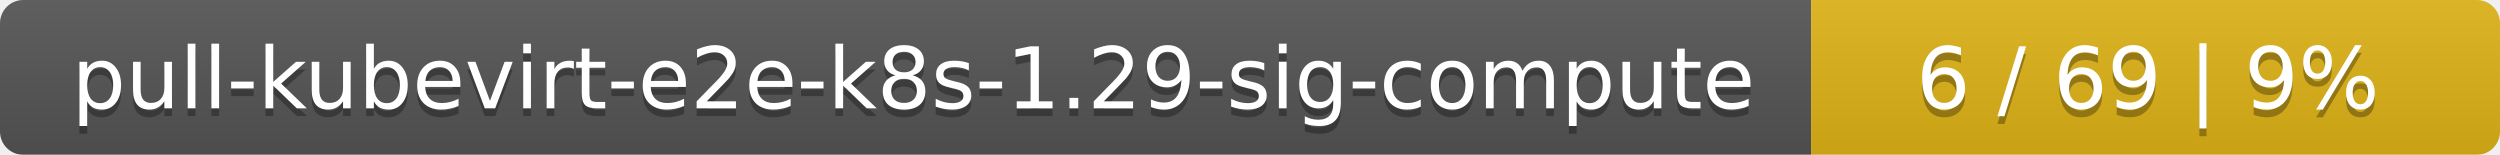
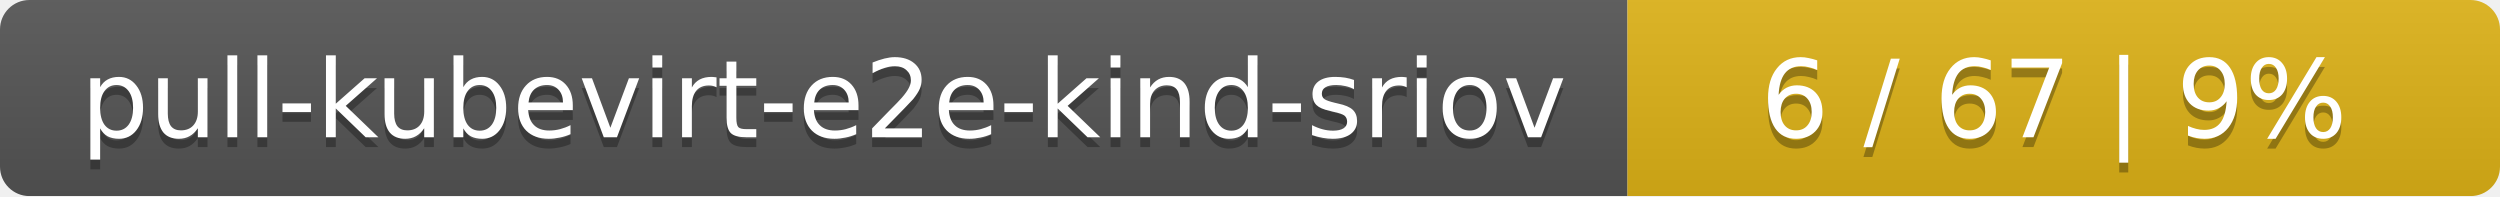
- <svg xmlns="http://www.w3.org/2000/svg" width="323" height="20">
+ <svg xmlns="http://www.w3.org/2000/svg" width="255" height="20">
  <linearGradient id="smooth" x2="0" y2="100%">
    <stop offset="0" stop-color="#bbb" stop-opacity=".1" />
    <stop offset="1" stop-opacity=".1" />
  </linearGradient>
  <mask id="round">
-     <rect width="323" height="20" rx="3" fill="#fff" />
+     <rect width="255" height="20" rx="3" fill="#fff" />
  </mask>
  <g mask="url(#round)">
-     <rect width="234" height="20" fill="#555" />
-     <rect x="234" width="89" height="20" fill="#dfb317" />
-     <rect width="323" height="20" fill="url(#smooth)" />
+     <rect width="166" height="20" fill="#555" />
+     <rect x="166" width="89" height="20" fill="#dfb317" />
+     <rect width="255" height="20" fill="url(#smooth)" />
  </g>
  <g fill="#fff" text-anchor="middle" font-family="DejaVu Sans,Verdana,Geneva,sans-serif" font-size="11">
-     <text x="118" y="15" fill="#010101" fill-opacity=".3">pull-kubevirt-e2e-k8s-1.29-sig-compute</text>
-     <text x="118" y="14">pull-kubevirt-e2e-k8s-1.29-sig-compute</text>
-     <text x="277.5" y="15" fill="#010101" fill-opacity=".3">6 / 69    |    9%</text>
-     <text x="277.5" y="14">6 / 69    |    9%</text>
+     <text x="84" y="15" fill="#010101" fill-opacity=".3">pull-kubevirt-e2e-kind-sriov</text>
+     <text x="84" y="14">pull-kubevirt-e2e-kind-sriov</text>
+     <text x="209.5" y="15" fill="#010101" fill-opacity=".3">6 / 67    |    9%</text>
+     <text x="209.5" y="14">6 / 67    |    9%</text>
  </g>
</svg>
